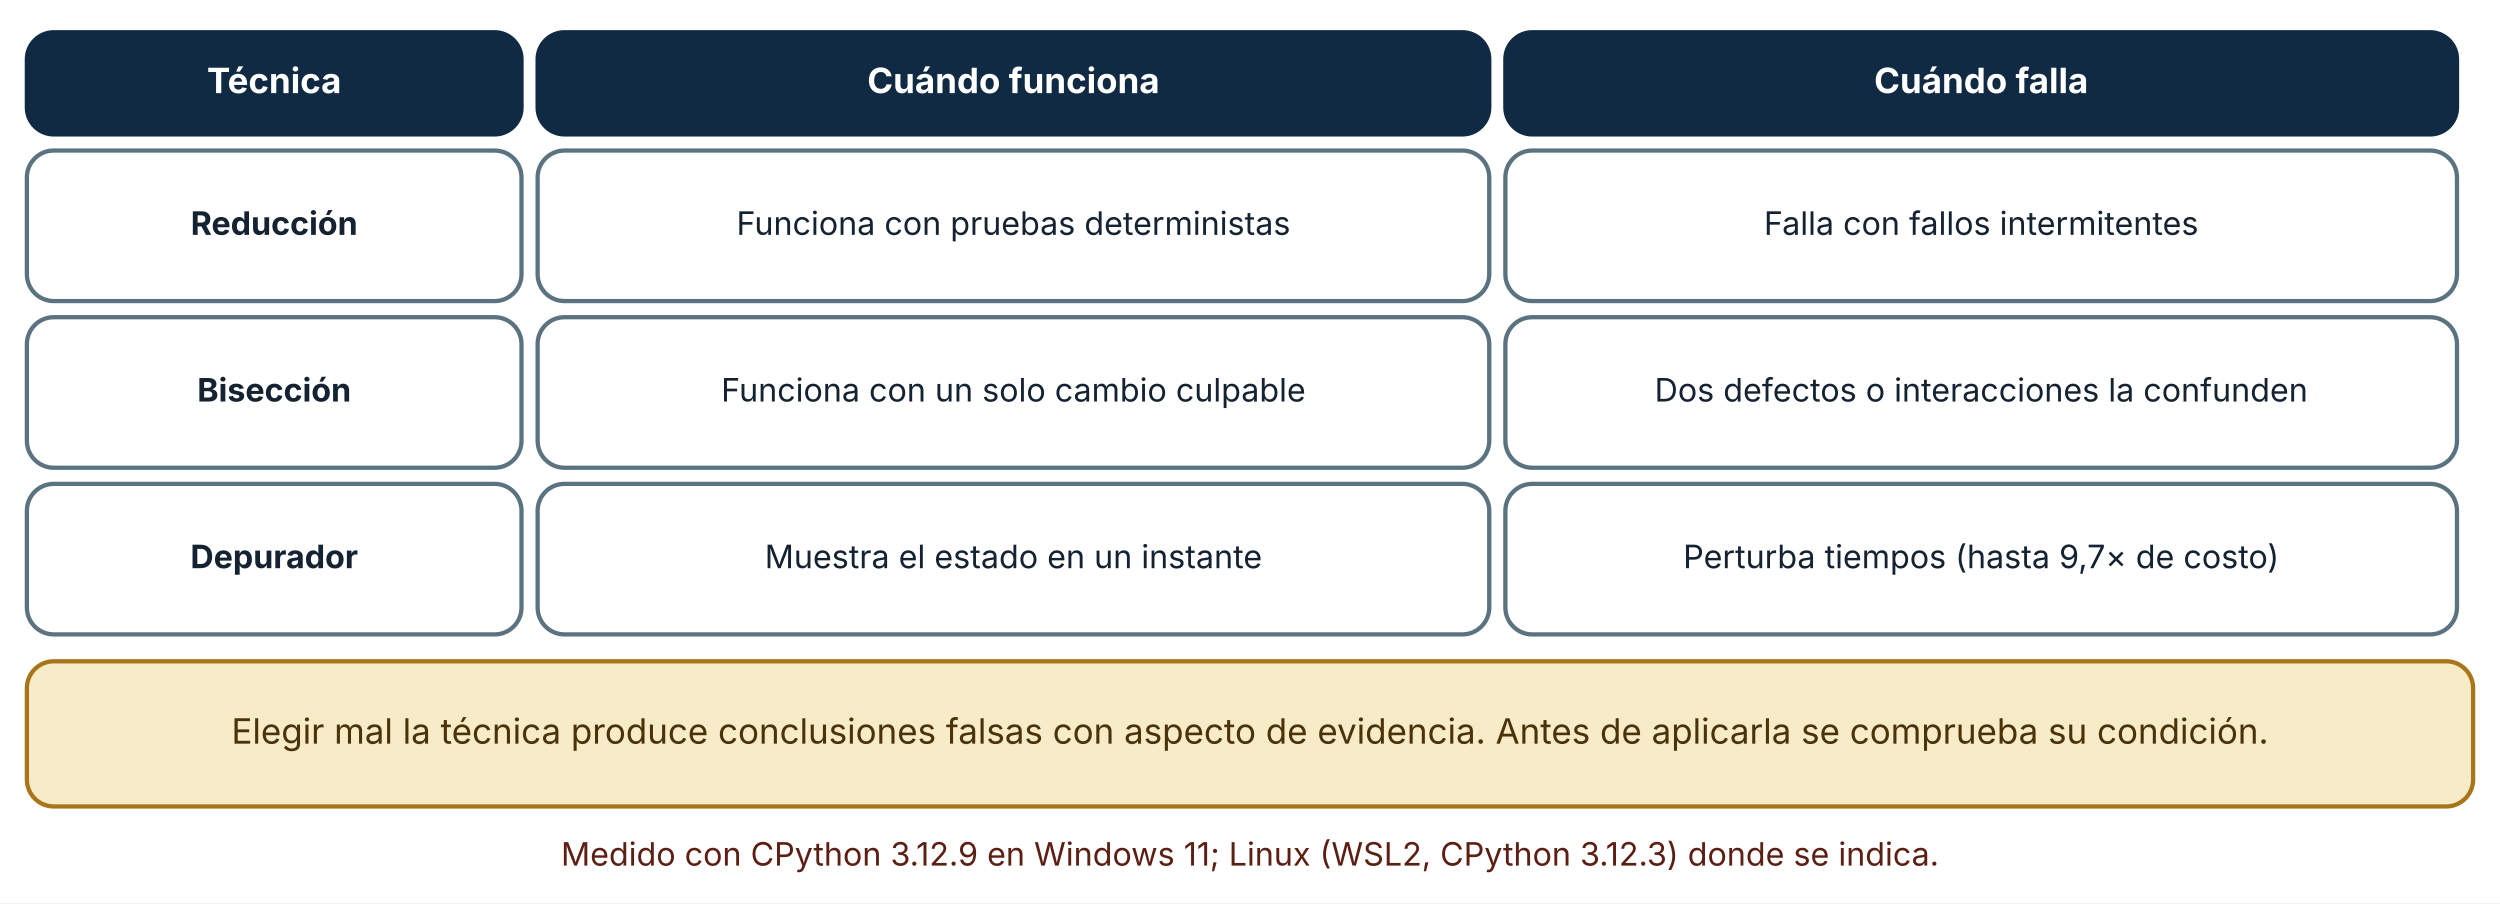
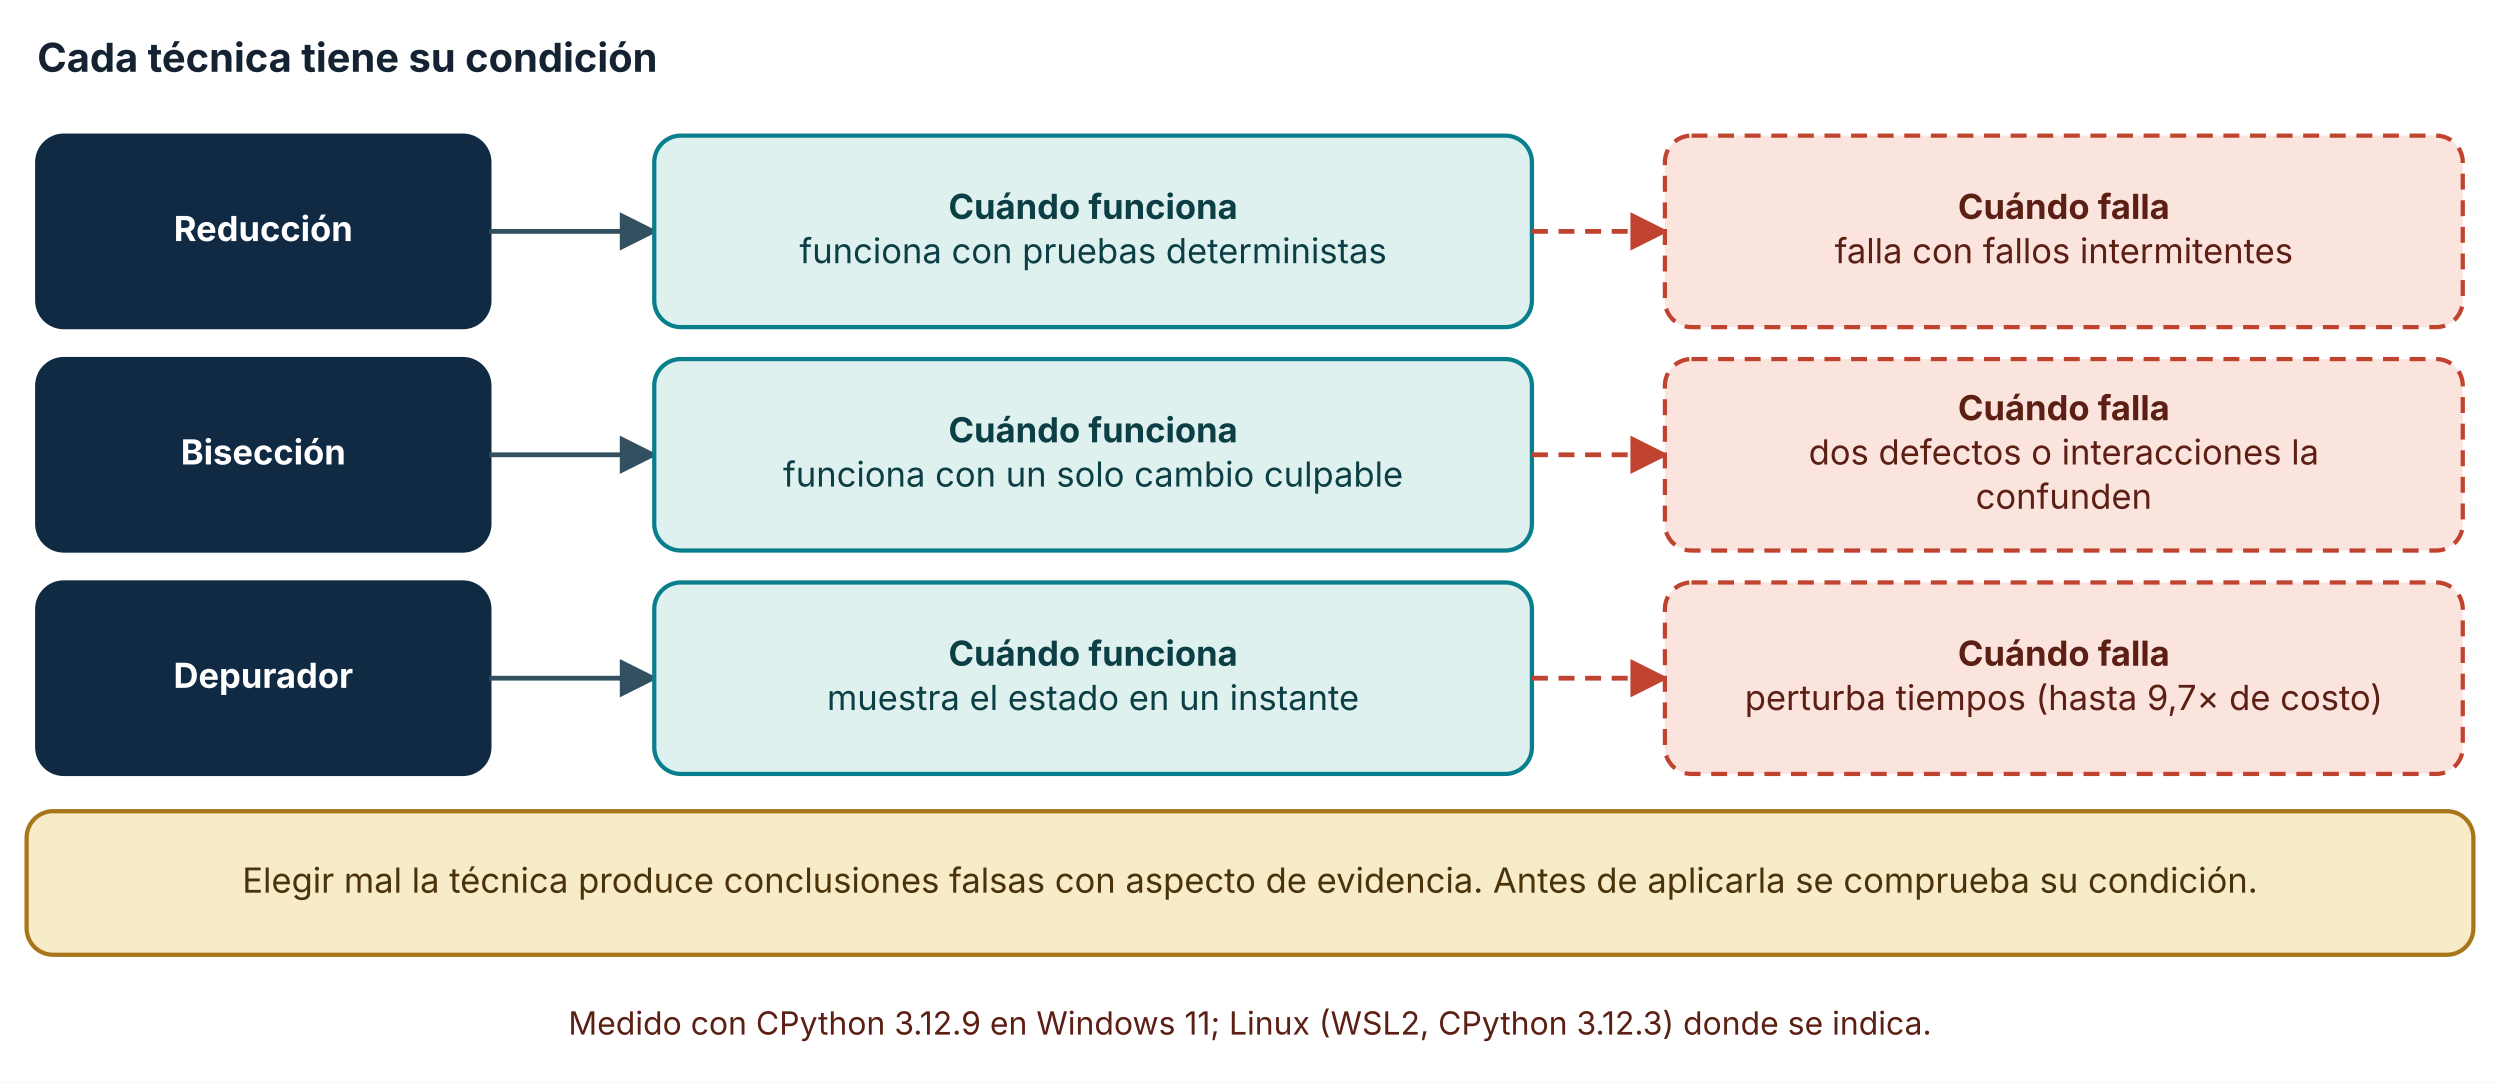
- <svg xmlns="http://www.w3.org/2000/svg" viewBox="0 0 930 336" width="930" height="336" role="img" aria-labelledby="t d" font-family="Inter, 'Segoe UI', system-ui, -apple-system, sans-serif">
+ <svg xmlns="http://www.w3.org/2000/svg" viewBox="0 0 940 407" width="940" height="407" role="img" aria-labelledby="t d" font-family="Inter, 'Segoe UI', system-ui, -apple-system, sans-serif">
  <defs>
    <marker id="arrow" viewBox="0 0 10 10" refX="9" refY="5" markerWidth="8" markerHeight="8" orient="auto-start-reverse">
      <path d="M0,0 L10,5 L0,10 z" fill="#32505f" />
    </marker>
    <marker id="arrow-coral" viewBox="0 0 10 10" refX="9" refY="5" markerWidth="8" markerHeight="8" orient="auto-start-reverse">
      <path d="M0,0 L10,5 L0,10 z" fill="#c0432f" />
    </marker>
  </defs>
-   <rect width="930" height="336" fill="#ffffff" />
-   <rect x="10" y="12" width="184" height="38" rx="10" fill="#102a43" stroke="#102a43" stroke-width="1.6" />
-   <text x="102" y="34.64" font-size="13" text-anchor="middle" font-weight="700" fill="#ffffff">
-     <tspan x="102" dy="0">Técnica</tspan>
+   <rect width="940" height="407" fill="#ffffff" />
+   <text x="14" y="27" font-size="15" text-anchor="start" font-weight="700" fill="#142231">
+     <tspan x="14" dy="0">Cada técnica tiene su condición</tspan>
  </text>
-   <rect x="200" y="12" width="354" height="38" rx="10" fill="#102a43" stroke="#102a43" stroke-width="1.6" />
-   <text x="377" y="34.64" font-size="13" text-anchor="middle" font-weight="700" fill="#ffffff">
-     <tspan x="377" dy="0">Cuándo funciona</tspan>
+   <rect x="14" y="51" width="170" height="72" rx="10" fill="#102a43" stroke="#102a43" stroke-width="1.6" />
+   <text x="99" y="90.64" font-size="13" text-anchor="middle" font-weight="700" fill="#ffffff">
+     <tspan x="99" dy="0">Reducción</tspan>
  </text>
-   <rect x="560" y="12" width="354" height="38" rx="10" fill="#102a43" stroke="#102a43" stroke-width="1.6" />
-   <text x="737" y="34.64" font-size="13" text-anchor="middle" font-weight="700" fill="#ffffff">
-     <tspan x="737" dy="0">Cuándo falla</tspan>
+   <polyline points="184,87 246,87" fill="none" stroke="#32505f" stroke-width="1.8" marker-end="url(#arrow)" />
+   <rect x="246" y="51" width="330" height="72" rx="10" fill="#dff1ee" stroke="#087f8c" stroke-width="1.6" />
+   <text x="411" y="82.32" font-size="13" text-anchor="middle" font-weight="700" fill="#0b3f45">
+     <tspan x="411" dy="0">Cuándo funciona</tspan>
  </text>
-   <rect x="10" y="56" width="184" height="56" rx="10" fill="#ffffff" stroke="#5b7280" stroke-width="1.6" />
-   <text x="102" y="87.36" font-size="12" text-anchor="middle" font-weight="700" fill="#142231">
-     <tspan x="102" dy="0">Reducción</tspan>
+   <text x="411" y="98.96" font-size="13" text-anchor="middle" font-weight="400" fill="#0b3f45">
+     <tspan x="411" dy="0">funciona con pruebas deterministas</tspan>
  </text>
-   <rect x="200" y="56" width="354" height="56" rx="10" fill="#ffffff" stroke="#5b7280" stroke-width="1.6" />
-   <text x="377" y="87.36" font-size="12" text-anchor="middle" font-weight="400" fill="#142231">
-     <tspan x="377" dy="0">Funciona con pruebas deterministas</tspan>
+   <polyline points="576,87 626,87" fill="none" stroke="#c0432f" stroke-width="1.8" stroke-dasharray="6 4" marker-end="url(#arrow-coral)" />
+   <rect x="626" y="51" width="300" height="72" rx="10" fill="#fbe4de" stroke="#c0432f" stroke-width="1.6" stroke-dasharray="6 4" />
+   <text x="776" y="82.32" font-size="13" text-anchor="middle" font-weight="700" fill="#5c1f14">
+     <tspan x="776" dy="0">Cuándo falla</tspan>
  </text>
-   <rect x="560" y="56" width="354" height="56" rx="10" fill="#ffffff" stroke="#5b7280" stroke-width="1.6" />
-   <text x="737" y="87.36" font-size="12" text-anchor="middle" font-weight="400" fill="#142231">
-     <tspan x="737" dy="0">Falla con fallos intermitentes</tspan>
+   <text x="776" y="98.96" font-size="13" text-anchor="middle" font-weight="400" fill="#5c1f14">
+     <tspan x="776" dy="0">falla con fallos intermitentes</tspan>
  </text>
-   <rect x="10" y="118" width="184" height="56" rx="10" fill="#ffffff" stroke="#5b7280" stroke-width="1.6" />
-   <text x="102" y="149.36" font-size="12" text-anchor="middle" font-weight="700" fill="#142231">
-     <tspan x="102" dy="0">Bisección</tspan>
+   <rect x="14" y="135" width="170" height="72" rx="10" fill="#102a43" stroke="#102a43" stroke-width="1.6" />
+   <text x="99" y="174.64" font-size="13" text-anchor="middle" font-weight="700" fill="#ffffff">
+     <tspan x="99" dy="0">Bisección</tspan>
  </text>
-   <rect x="200" y="118" width="354" height="56" rx="10" fill="#ffffff" stroke="#5b7280" stroke-width="1.6" />
-   <text x="377" y="149.36" font-size="12" text-anchor="middle" font-weight="400" fill="#142231">
-     <tspan x="377" dy="0">Funciona con un solo cambio culpable</tspan>
+   <polyline points="184,171 246,171" fill="none" stroke="#32505f" stroke-width="1.8" marker-end="url(#arrow)" />
+   <rect x="246" y="135" width="330" height="72" rx="10" fill="#dff1ee" stroke="#087f8c" stroke-width="1.6" />
+   <text x="411" y="166.32" font-size="13" text-anchor="middle" font-weight="700" fill="#0b3f45">
+     <tspan x="411" dy="0">Cuándo funciona</tspan>
  </text>
-   <rect x="560" y="118" width="354" height="56" rx="10" fill="#ffffff" stroke="#5b7280" stroke-width="1.6" />
-   <text x="737" y="149.36" font-size="12" text-anchor="middle" font-weight="400" fill="#142231">
-     <tspan x="737" dy="0">Dos defectos o interacciones la confunden</tspan>
+   <text x="411" y="182.96" font-size="13" text-anchor="middle" font-weight="400" fill="#0b3f45">
+     <tspan x="411" dy="0">funciona con un solo cambio culpable</tspan>
  </text>
-   <rect x="10" y="180" width="184" height="56" rx="10" fill="#ffffff" stroke="#5b7280" stroke-width="1.6" />
-   <text x="102" y="211.36" font-size="12" text-anchor="middle" font-weight="700" fill="#142231">
-     <tspan x="102" dy="0">Depurador</tspan>
+   <polyline points="576,171 626,171" fill="none" stroke="#c0432f" stroke-width="1.8" stroke-dasharray="6 4" marker-end="url(#arrow-coral)" />
+   <rect x="626" y="135" width="300" height="72" rx="10" fill="#fbe4de" stroke="#c0432f" stroke-width="1.6" stroke-dasharray="6 4" />
+   <text x="776" y="158" font-size="13" text-anchor="middle" font-weight="700" fill="#5c1f14">
+     <tspan x="776" dy="0">Cuándo falla</tspan>
  </text>
-   <rect x="200" y="180" width="354" height="56" rx="10" fill="#ffffff" stroke="#5b7280" stroke-width="1.6" />
-   <text x="377" y="211.36" font-size="12" text-anchor="middle" font-weight="400" fill="#142231">
-     <tspan x="377" dy="0">Muestra el estado en un instante</tspan>
+   <text x="776" y="174.64" font-size="13" text-anchor="middle" font-weight="400" fill="#5c1f14">
+     <tspan x="776" dy="0">dos defectos o interacciones la</tspan>
  </text>
-   <rect x="560" y="180" width="354" height="56" rx="10" fill="#ffffff" stroke="#5b7280" stroke-width="1.6" />
-   <text x="737" y="211.36" font-size="12" text-anchor="middle" font-weight="400" fill="#142231">
-     <tspan x="737" dy="0">Perturba tiempos (hasta 9,7× de costo)</tspan>
+   <text x="776" y="191.28" font-size="13" text-anchor="middle" font-weight="400" fill="#5c1f14">
+     <tspan x="776" dy="0">confunden</tspan>
  </text>
-   <rect x="10" y="246" width="910" height="54" rx="10" fill="#f7ebc8" stroke="#a8761a" stroke-width="1.6" />
-   <text x="465" y="276.64" font-size="13" text-anchor="middle" font-weight="400" fill="#4a3209">
-     <tspan x="465" dy="0">Elegir mal la técnica produce conclusiones falsas con aspecto de evidencia. Antes de aplicarla se comprueba su condición.</tspan>
+   <rect x="14" y="219" width="170" height="72" rx="10" fill="#102a43" stroke="#102a43" stroke-width="1.6" />
+   <text x="99" y="258.64" font-size="13" text-anchor="middle" font-weight="700" fill="#ffffff">
+     <tspan x="99" dy="0">Depurador</tspan>
  </text>
-   <text x="465" y="322" font-size="12" text-anchor="middle" font-weight="400" fill="#5c1f14">
-     <tspan x="465" dy="0">Medido con CPython 3.12.9 en Windows 11; Linux (WSL2, CPython 3.12.3) donde se indica.</tspan>
+   <polyline points="184,255 246,255" fill="none" stroke="#32505f" stroke-width="1.8" marker-end="url(#arrow)" />
+   <rect x="246" y="219" width="330" height="72" rx="10" fill="#dff1ee" stroke="#087f8c" stroke-width="1.6" />
+   <text x="411" y="250.32" font-size="13" text-anchor="middle" font-weight="700" fill="#0b3f45">
+     <tspan x="411" dy="0">Cuándo funciona</tspan>
+   </text>
+   <text x="411" y="266.96" font-size="13" text-anchor="middle" font-weight="400" fill="#0b3f45">
+     <tspan x="411" dy="0">muestra el estado en un instante</tspan>
+   </text>
+   <polyline points="576,255 626,255" fill="none" stroke="#c0432f" stroke-width="1.8" stroke-dasharray="6 4" marker-end="url(#arrow-coral)" />
+   <rect x="626" y="219" width="300" height="72" rx="10" fill="#fbe4de" stroke="#c0432f" stroke-width="1.6" stroke-dasharray="6 4" />
+   <text x="776" y="250.32" font-size="13" text-anchor="middle" font-weight="700" fill="#5c1f14">
+     <tspan x="776" dy="0">Cuándo falla</tspan>
+   </text>
+   <text x="776" y="266.96" font-size="13" text-anchor="middle" font-weight="400" fill="#5c1f14">
+     <tspan x="776" dy="0">perturba tiempos (hasta 9,7× de costo)</tspan>
+   </text>
+   <rect x="10" y="305" width="920" height="54" rx="10" fill="#f7ebc8" stroke="#a8761a" stroke-width="1.6" />
+   <text x="470" y="335.64" font-size="13" text-anchor="middle" font-weight="400" fill="#4a3209">
+     <tspan x="470" dy="0">Elegir mal la técnica produce conclusiones falsas con aspecto de evidencia. Antes de aplicarla se comprueba su condición.</tspan>
+   </text>
+   <text x="470" y="389" font-size="12" text-anchor="middle" font-weight="400" fill="#5c1f14">
+     <tspan x="470" dy="0">Medido con CPython 3.12.9 en Windows 11; Linux (WSL2, CPython 3.12.3) donde se indica.</tspan>
  </text>
</svg>
